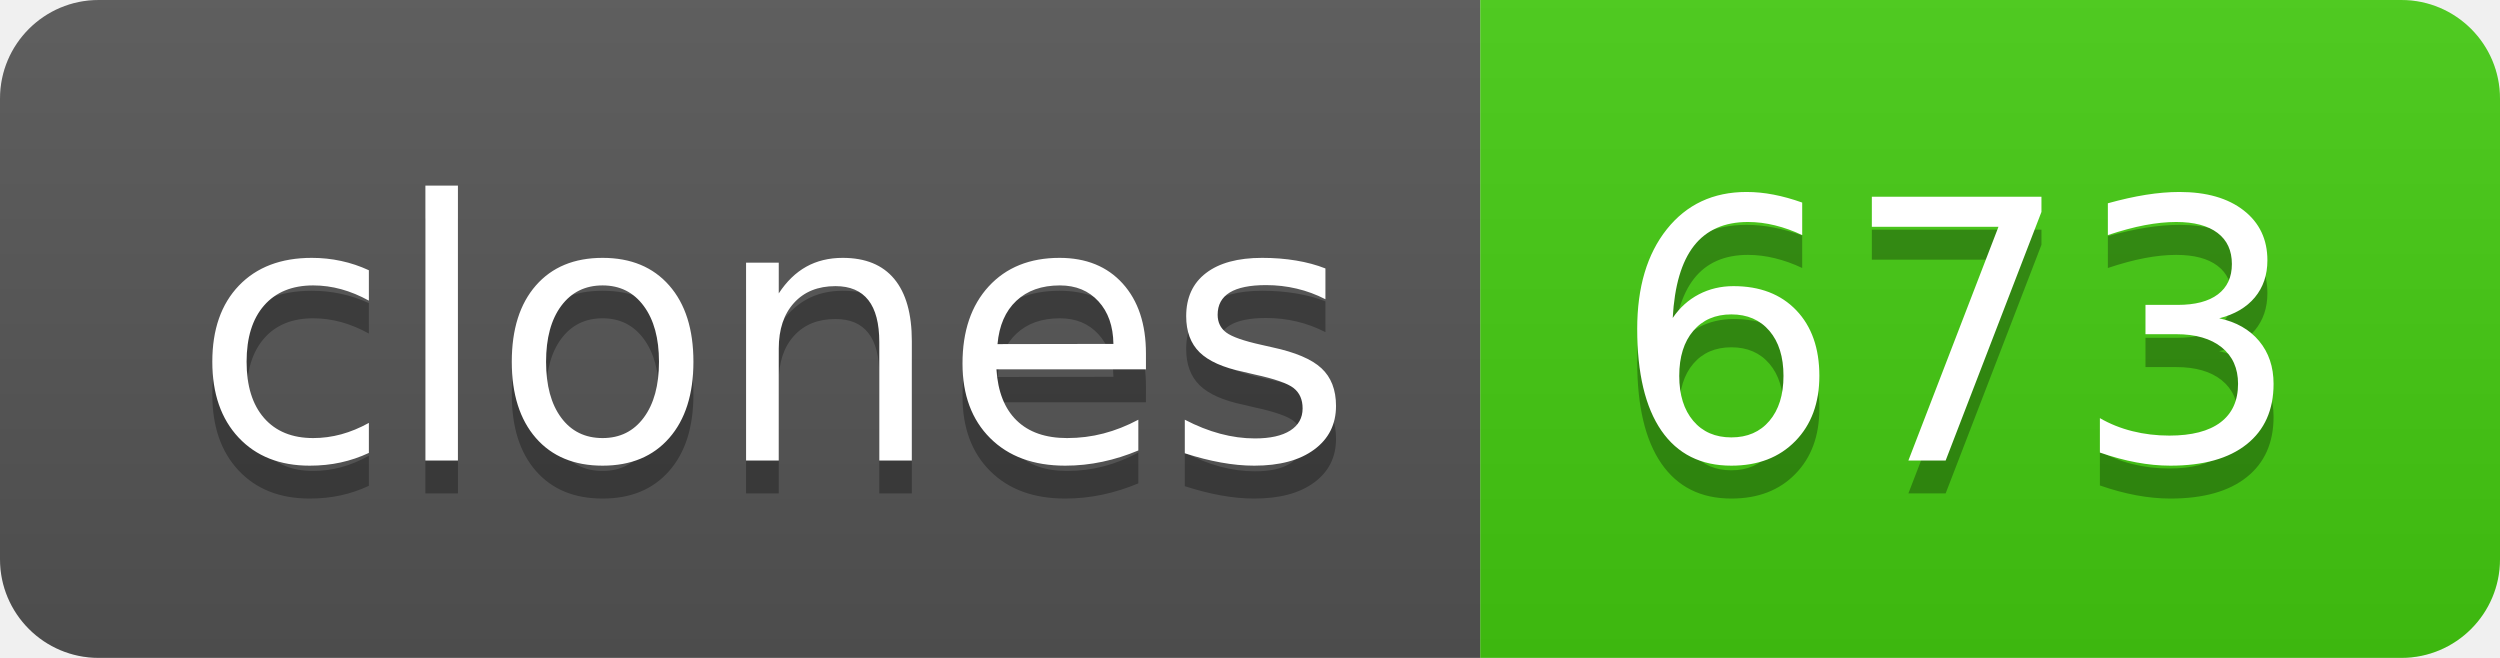
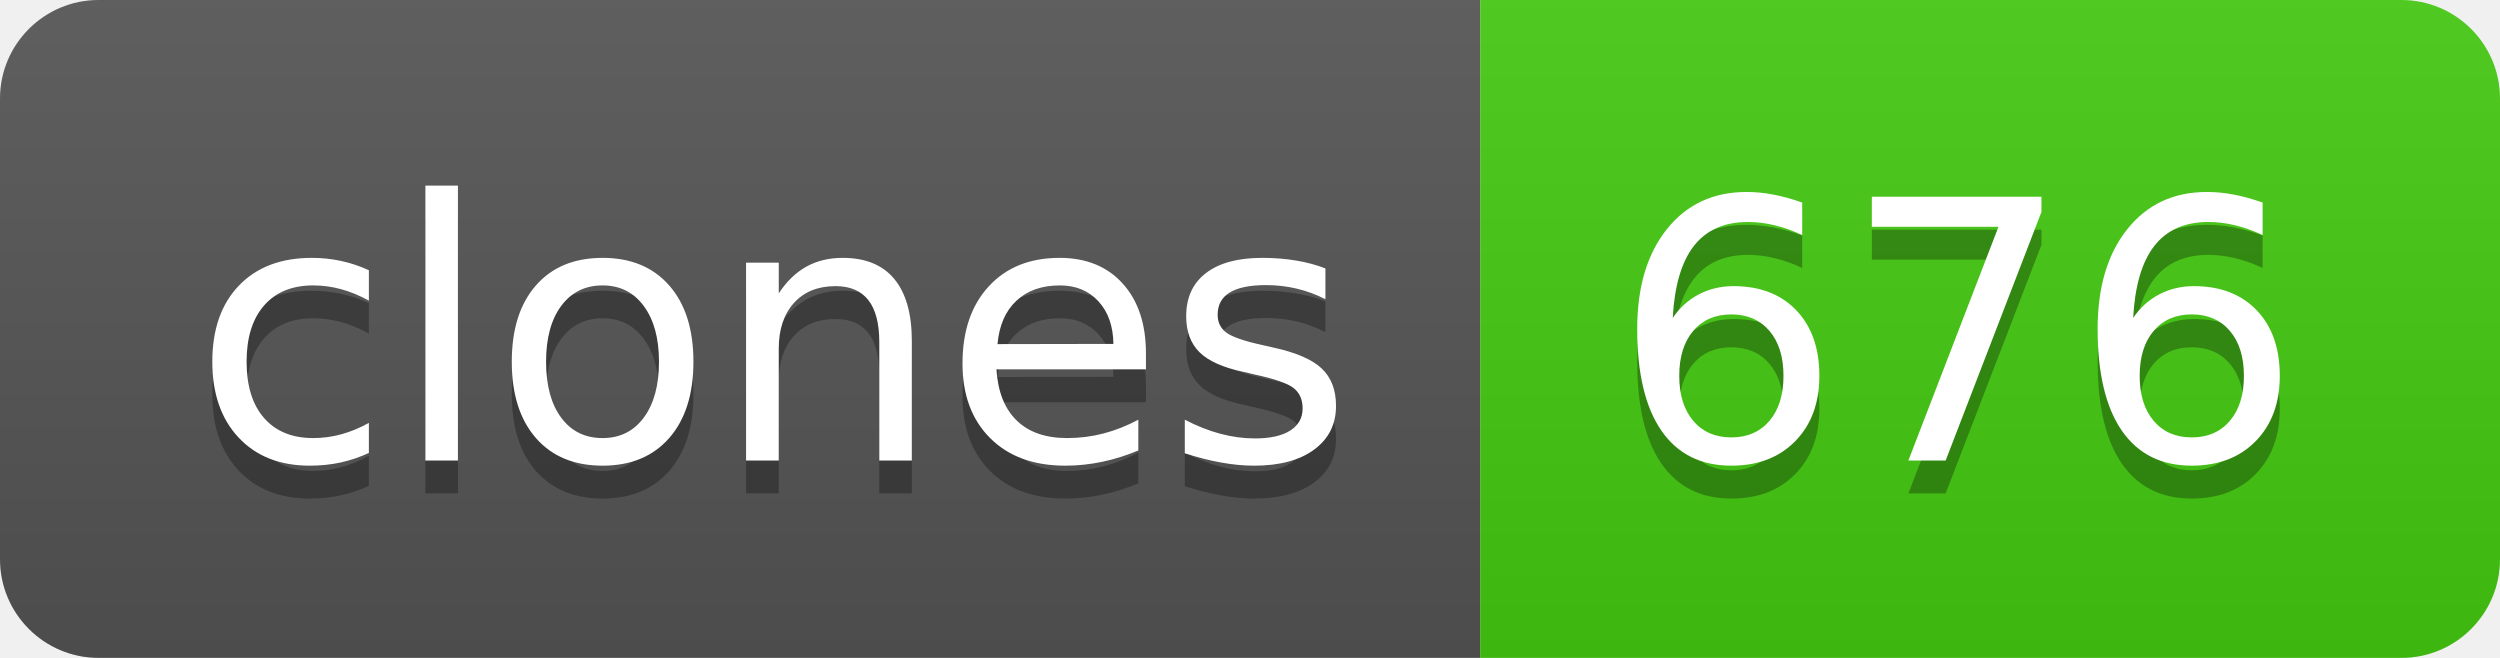
- <svg xmlns="http://www.w3.org/2000/svg" width="76" height="20" role="img" aria-label="clones: 673">
+ <svg xmlns="http://www.w3.org/2000/svg" width="76" height="20" role="img" aria-label="clones: 676">
  <linearGradient id="s" x2="0" y2="100%">
    <stop offset="0" stop-color="#bbb" stop-opacity=".1" />
    <stop offset="1" stop-opacity=".1" />
  </linearGradient>
  <clipPath id="r">
    <rect width="76" height="20" rx="3" fill="#fff" />
  </clipPath>
  <g clip-path="url(#r)">
    <rect width="45" height="20" fill="#555" />
    <rect x="45" width="31" height="20" fill="#4c1" />
    <rect width="76" height="20" fill="url(#s)" />
  </g>
  <g fill="#fff" text-anchor="middle" font-family="Verdana,Geneva,DejaVu Sans,sans-serif" text-rendering="geometricPrecision" font-size="110">
    <text aria-hidden="true" x="235" y="150" fill="#010101" fill-opacity=".3" transform="scale(.1)" textLength="350">clones</text>
    <text x="235" y="140" transform="scale(.1)" fill="#fff" textLength="350">clones</text>
-     <text aria-hidden="true" x="595" y="150" fill="#010101" fill-opacity=".3" transform="scale(.1)" textLength="210">673</text>
-     <text x="595" y="140" transform="scale(.1)" fill="#fff" textLength="210">673</text>
+     <text aria-hidden="true" x="595" y="150" fill="#010101" fill-opacity=".3" transform="scale(.1)" textLength="210">676</text>
+     <text x="595" y="140" transform="scale(.1)" fill="#fff" textLength="210">676</text>
  </g>
</svg>
